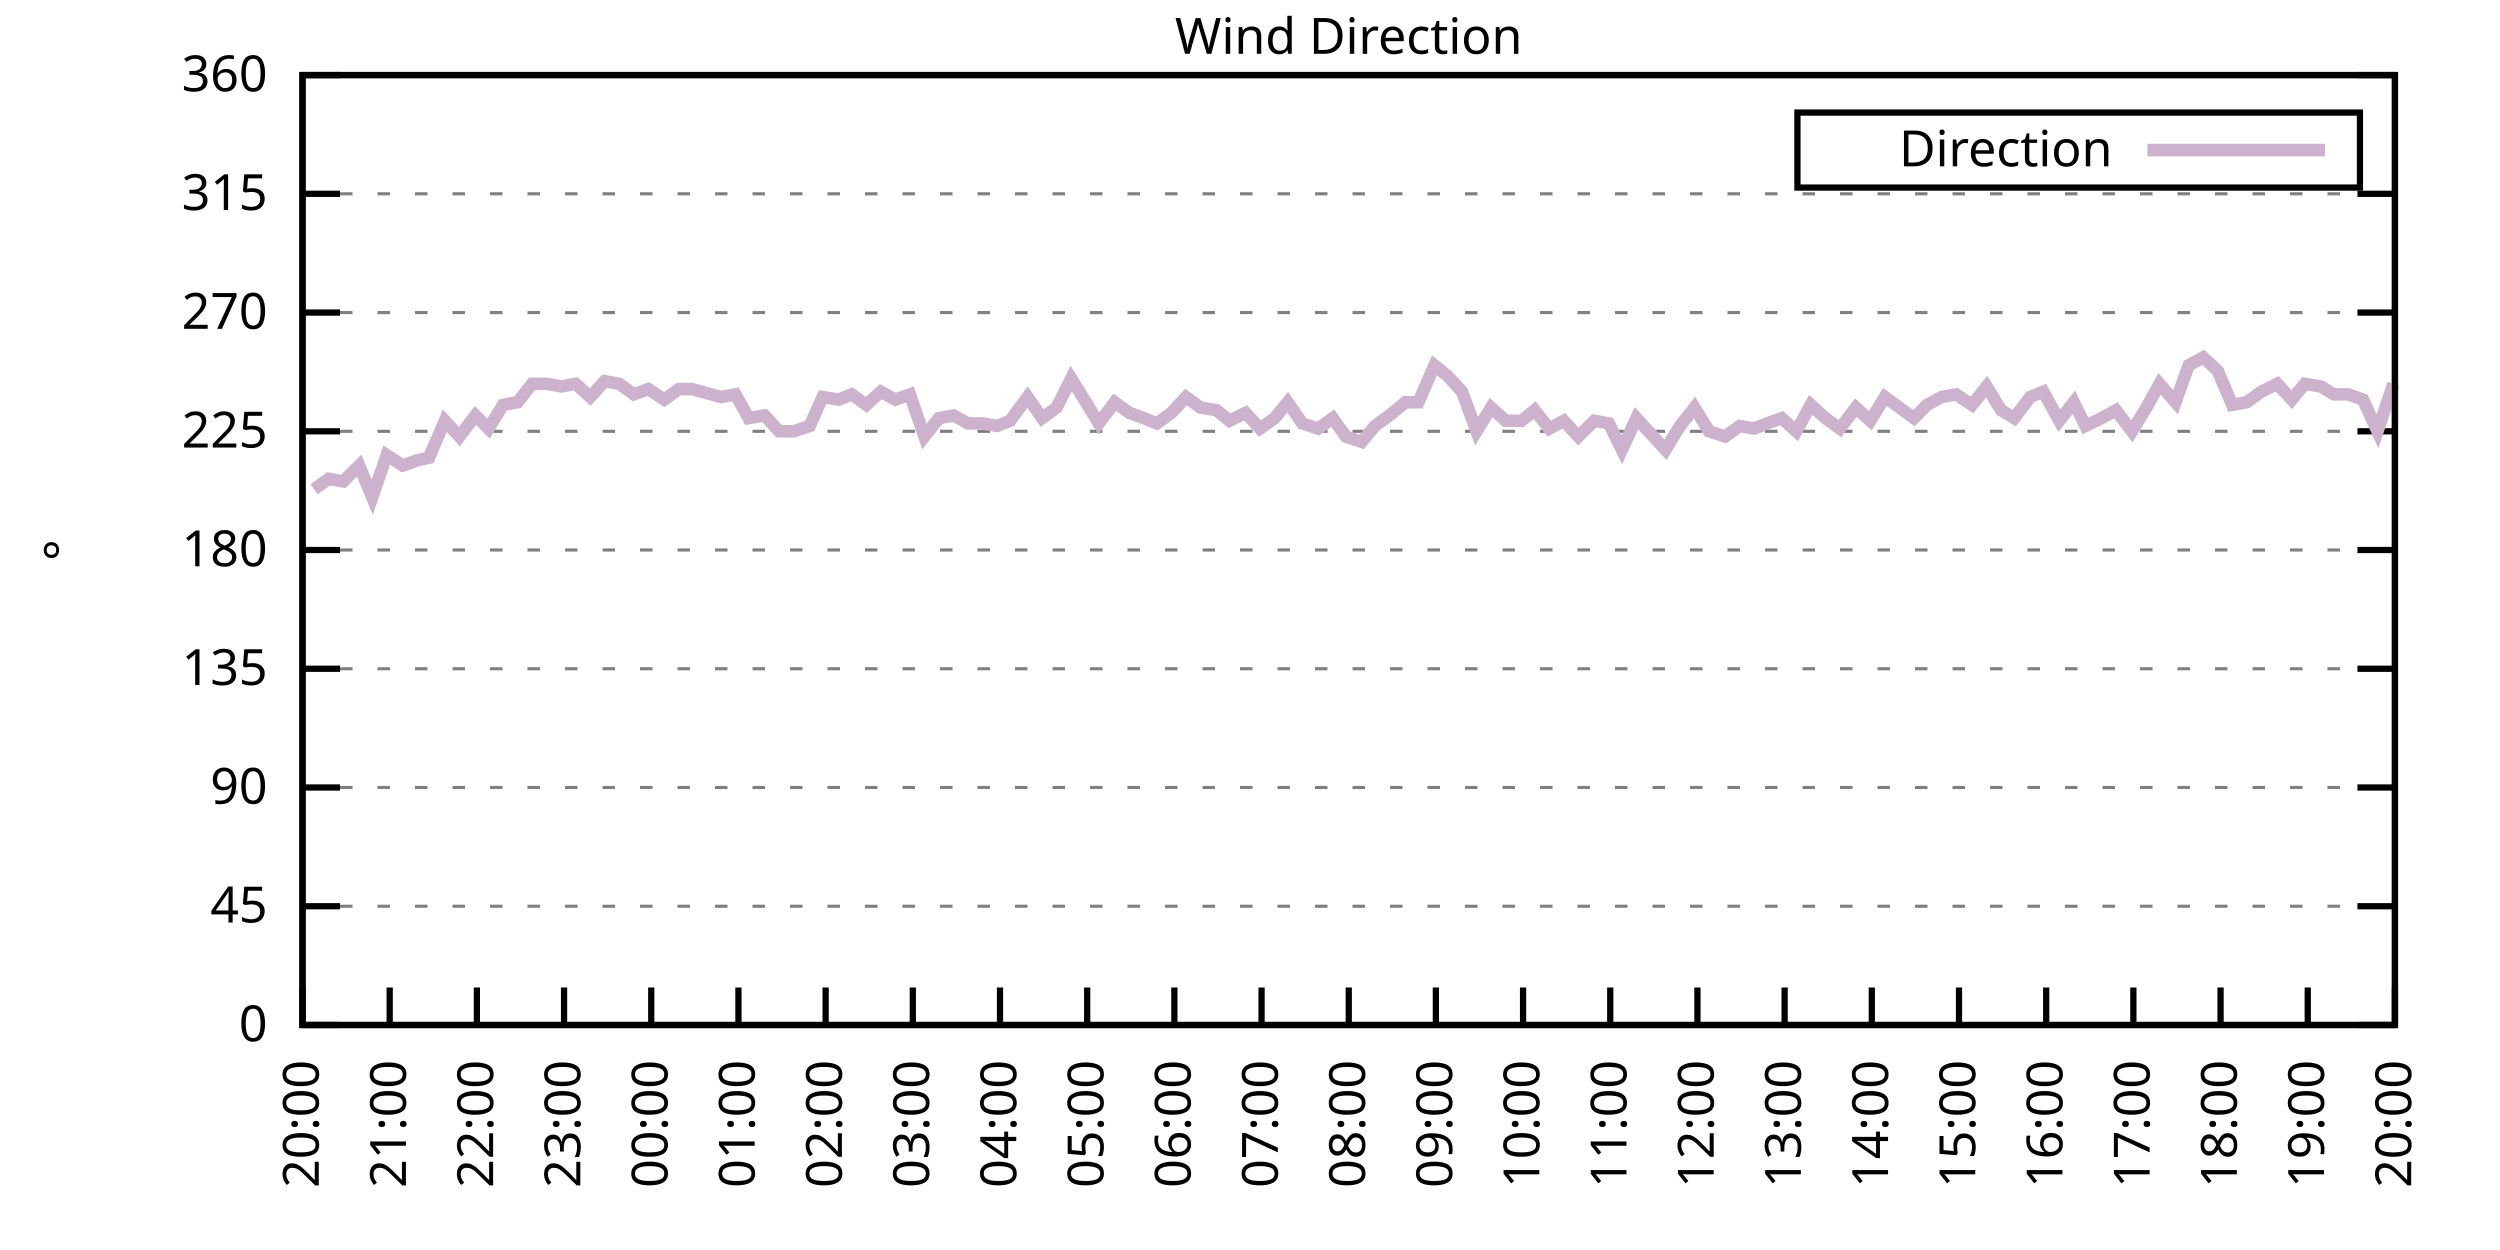
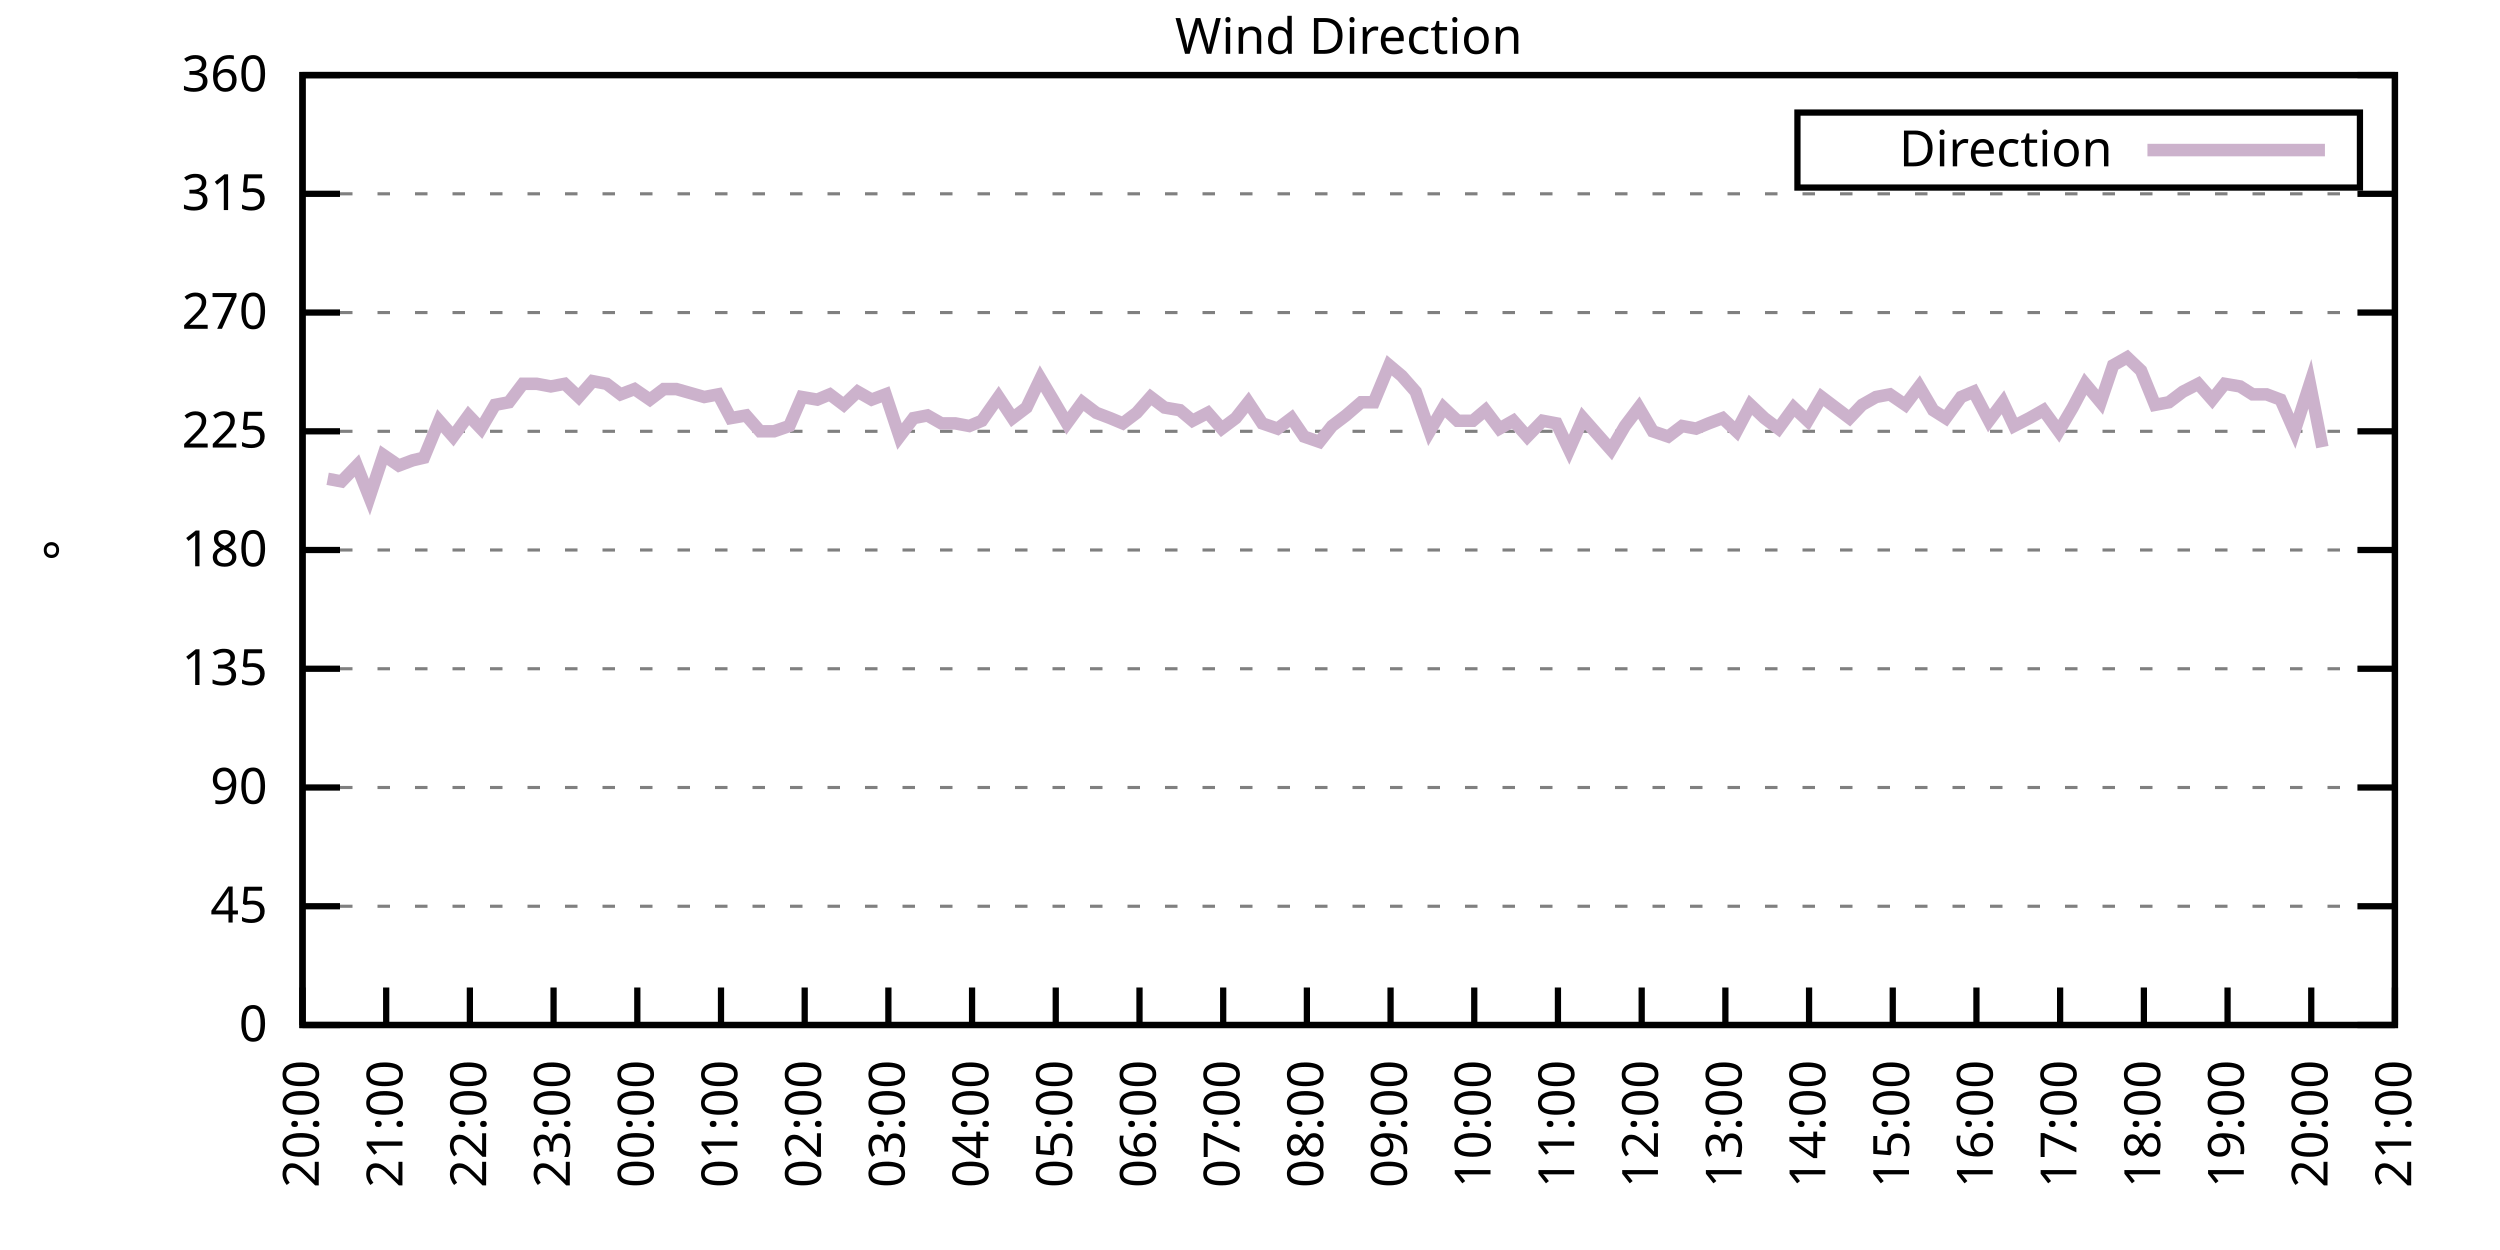
<svg xmlns="http://www.w3.org/2000/svg" xmlns:xlink="http://www.w3.org/1999/xlink" width="400" height="200" viewBox="0 0 400 200">
  <g id="gnuplot_canvas">
    <rect x="0" y="0" width="400" height="200" fill="none" />
    <defs>
      <circle id="gpDot" r="0.5" stroke-width="0.5" stroke="currentColor" />
      <path id="gpPt0" stroke-width="0.333" stroke="currentColor" d="M-1,0 h2 M0,-1 v2" />
      <path id="gpPt1" stroke-width="0.333" stroke="currentColor" d="M-1,-1 L1,1 M1,-1 L-1,1" />
      <path id="gpPt2" stroke-width="0.333" stroke="currentColor" d="M-1,0 L1,0 M0,-1 L0,1 M-1,-1 L1,1 M-1,1 L1,-1" />
      <rect id="gpPt3" stroke-width="0.333" stroke="currentColor" x="-1" y="-1" width="2" height="2" />
      <rect id="gpPt4" stroke-width="0.333" stroke="currentColor" fill="currentColor" x="-1" y="-1" width="2" height="2" />
      <circle id="gpPt5" stroke-width="0.333" stroke="currentColor" cx="0" cy="0" r="1" />
      <use xlink:href="#gpPt5" id="gpPt6" fill="currentColor" stroke="none" />
      <path id="gpPt7" stroke-width="0.333" stroke="currentColor" d="M0,-1.33 L-1.33,0.67 L1.33,0.67 z" />
      <use xlink:href="#gpPt7" id="gpPt8" fill="currentColor" stroke="none" />
      <use xlink:href="#gpPt7" id="gpPt9" stroke="currentColor" transform="rotate(180)" />
      <use xlink:href="#gpPt9" id="gpPt10" fill="currentColor" stroke="none" />
      <use xlink:href="#gpPt3" id="gpPt11" stroke="currentColor" transform="rotate(45)" />
      <use xlink:href="#gpPt11" id="gpPt12" fill="currentColor" stroke="none" />
      <path id="gpPt13" stroke-width="0.333" stroke="currentColor" d="M0,1.330 L1.265,0.411 L0.782,-1.067 L-0.782,-1.076 L-1.265,0.411 z" />
      <use xlink:href="#gpPt13" id="gpPt14" fill="currentColor" stroke="none" />
      <filter id="textbox" filterUnits="objectBoundingBox" x="0" y="0" height="1" width="1">
        <feFlood flood-color="white" flood-opacity="1" result="bgnd" />
        <feComposite in="SourceGraphic" in2="bgnd" operator="atop" />
      </filter>
      <filter id="greybox" filterUnits="objectBoundingBox" x="0" y="0" height="1" width="1">
        <feFlood flood-color="lightgrey" flood-opacity="1" result="grey" />
        <feComposite in="SourceGraphic" in2="grey" operator="atop" />
      </filter>
    </defs>
    <g fill="none" color="white" stroke="currentColor" stroke-width="1.00" stroke-linecap="butt" stroke-linejoin="miter">
</g>
    <g fill="none" color="black" stroke="currentColor" stroke-width="1.00" stroke-linecap="butt" stroke-linejoin="miter">
      <g stroke="none" shape-rendering="crispEdges">
        <polygon fill="rgb(255, 255, 255)" points="48.40,164.00 383.18,164.00 383.18,12.02 48.40,12.02 " />
      </g>
    </g>
    <g fill="none" color="black" stroke="currentColor" stroke-width="1.00" stroke-linecap="butt" stroke-linejoin="miter">
</g>
    <g fill="none" color="black" stroke="black" stroke-width="0.50" stroke-linecap="butt" stroke-linejoin="miter">
</g>
    <g fill="none" color="gray" stroke="currentColor" stroke-width="0.50" stroke-linecap="butt" stroke-linejoin="miter">
      <path stroke="gray" stroke-dasharray="2,4" class="gridline" d="M48.40,164.00 L383.19,164.00  " />
    </g>
    <g fill="none" color="gray" stroke="gray" stroke-width="1.00" stroke-linecap="butt" stroke-linejoin="miter">
</g>
    <g fill="none" color="black" stroke="currentColor" stroke-width="1.00" stroke-linecap="butt" stroke-linejoin="miter">
      <path stroke="black" d="M48.40,164.00 L54.40,164.00 M383.19,164.00 L377.19,164.00  " />
      <g transform="translate(42.80,166.60)" stroke="none" fill="black" font-family="Sans" font-size="8.00" text-anchor="end">
        <text>
          <tspan font-family="Sans"> 0</tspan>
        </text>
      </g>
    </g>
    <g fill="none" color="black" stroke="currentColor" stroke-width="1.00" stroke-linecap="butt" stroke-linejoin="miter">
</g>
    <g fill="none" color="black" stroke="black" stroke-width="0.50" stroke-linecap="butt" stroke-linejoin="miter">
</g>
    <g fill="none" color="gray" stroke="currentColor" stroke-width="0.50" stroke-linecap="butt" stroke-linejoin="miter">
      <path stroke="gray" stroke-dasharray="2,4" class="gridline" d="M48.40,145.00 L383.19,145.00  " />
    </g>
    <g fill="none" color="gray" stroke="gray" stroke-width="1.00" stroke-linecap="butt" stroke-linejoin="miter">
</g>
    <g fill="none" color="black" stroke="currentColor" stroke-width="1.00" stroke-linecap="butt" stroke-linejoin="miter">
      <path stroke="black" d="M48.40,145.00 L54.40,145.00 M383.19,145.00 L377.19,145.00  " />
      <g transform="translate(42.80,147.60)" stroke="none" fill="black" font-family="Sans" font-size="8.00" text-anchor="end">
        <text>
          <tspan font-family="Sans"> 45</tspan>
        </text>
      </g>
    </g>
    <g fill="none" color="black" stroke="currentColor" stroke-width="1.00" stroke-linecap="butt" stroke-linejoin="miter">
</g>
    <g fill="none" color="black" stroke="black" stroke-width="0.50" stroke-linecap="butt" stroke-linejoin="miter">
</g>
    <g fill="none" color="gray" stroke="currentColor" stroke-width="0.50" stroke-linecap="butt" stroke-linejoin="miter">
      <path stroke="gray" stroke-dasharray="2,4" class="gridline" d="M48.40,126.00 L383.19,126.00  " />
    </g>
    <g fill="none" color="gray" stroke="gray" stroke-width="1.00" stroke-linecap="butt" stroke-linejoin="miter">
</g>
    <g fill="none" color="black" stroke="currentColor" stroke-width="1.00" stroke-linecap="butt" stroke-linejoin="miter">
      <path stroke="black" d="M48.40,126.00 L54.40,126.00 M383.19,126.00 L377.19,126.00  " />
      <g transform="translate(42.80,128.60)" stroke="none" fill="black" font-family="Sans" font-size="8.00" text-anchor="end">
        <text>
          <tspan font-family="Sans"> 90</tspan>
        </text>
      </g>
    </g>
    <g fill="none" color="black" stroke="currentColor" stroke-width="1.00" stroke-linecap="butt" stroke-linejoin="miter">
</g>
    <g fill="none" color="black" stroke="black" stroke-width="0.50" stroke-linecap="butt" stroke-linejoin="miter">
</g>
    <g fill="none" color="gray" stroke="currentColor" stroke-width="0.50" stroke-linecap="butt" stroke-linejoin="miter">
      <path stroke="gray" stroke-dasharray="2,4" class="gridline" d="M48.40,107.00 L383.19,107.00  " />
    </g>
    <g fill="none" color="gray" stroke="gray" stroke-width="1.00" stroke-linecap="butt" stroke-linejoin="miter">
</g>
    <g fill="none" color="black" stroke="currentColor" stroke-width="1.00" stroke-linecap="butt" stroke-linejoin="miter">
      <path stroke="black" d="M48.40,107.00 L54.40,107.00 M383.19,107.00 L377.19,107.00  " />
      <g transform="translate(42.80,109.60)" stroke="none" fill="black" font-family="Sans" font-size="8.00" text-anchor="end">
        <text>
          <tspan font-family="Sans"> 135</tspan>
        </text>
      </g>
    </g>
    <g fill="none" color="black" stroke="currentColor" stroke-width="1.00" stroke-linecap="butt" stroke-linejoin="miter">
</g>
    <g fill="none" color="black" stroke="black" stroke-width="0.50" stroke-linecap="butt" stroke-linejoin="miter">
</g>
    <g fill="none" color="gray" stroke="currentColor" stroke-width="0.50" stroke-linecap="butt" stroke-linejoin="miter">
      <path stroke="gray" stroke-dasharray="2,4" class="gridline" d="M48.40,88.00 L383.19,88.00  " />
    </g>
    <g fill="none" color="gray" stroke="gray" stroke-width="1.00" stroke-linecap="butt" stroke-linejoin="miter">
</g>
    <g fill="none" color="black" stroke="currentColor" stroke-width="1.00" stroke-linecap="butt" stroke-linejoin="miter">
      <path stroke="black" d="M48.40,88.00 L54.40,88.00 M383.19,88.00 L377.19,88.00  " />
      <g transform="translate(42.80,90.60)" stroke="none" fill="black" font-family="Sans" font-size="8.00" text-anchor="end">
        <text>
          <tspan font-family="Sans"> 180</tspan>
        </text>
      </g>
    </g>
    <g fill="none" color="black" stroke="currentColor" stroke-width="1.00" stroke-linecap="butt" stroke-linejoin="miter">
</g>
    <g fill="none" color="black" stroke="black" stroke-width="0.50" stroke-linecap="butt" stroke-linejoin="miter">
</g>
    <g fill="none" color="gray" stroke="currentColor" stroke-width="0.50" stroke-linecap="butt" stroke-linejoin="miter">
      <path stroke="gray" stroke-dasharray="2,4" class="gridline" d="M48.40,69.01 L383.19,69.01  " />
    </g>
    <g fill="none" color="gray" stroke="gray" stroke-width="1.00" stroke-linecap="butt" stroke-linejoin="miter">
</g>
    <g fill="none" color="black" stroke="currentColor" stroke-width="1.00" stroke-linecap="butt" stroke-linejoin="miter">
      <path stroke="black" d="M48.40,69.01 L54.40,69.01 M383.19,69.01 L377.19,69.01  " />
      <g transform="translate(42.80,71.61)" stroke="none" fill="black" font-family="Sans" font-size="8.00" text-anchor="end">
        <text>
          <tspan font-family="Sans"> 225</tspan>
        </text>
      </g>
    </g>
    <g fill="none" color="black" stroke="currentColor" stroke-width="1.00" stroke-linecap="butt" stroke-linejoin="miter">
</g>
    <g fill="none" color="black" stroke="black" stroke-width="0.50" stroke-linecap="butt" stroke-linejoin="miter">
</g>
    <g fill="none" color="gray" stroke="currentColor" stroke-width="0.50" stroke-linecap="butt" stroke-linejoin="miter">
      <path stroke="gray" stroke-dasharray="2,4" class="gridline" d="M48.40,50.01 L383.19,50.01  " />
    </g>
    <g fill="none" color="gray" stroke="gray" stroke-width="1.00" stroke-linecap="butt" stroke-linejoin="miter">
</g>
    <g fill="none" color="black" stroke="currentColor" stroke-width="1.00" stroke-linecap="butt" stroke-linejoin="miter">
      <path stroke="black" d="M48.40,50.01 L54.40,50.01 M383.19,50.01 L377.19,50.01  " />
      <g transform="translate(42.80,52.61)" stroke="none" fill="black" font-family="Sans" font-size="8.00" text-anchor="end">
        <text>
          <tspan font-family="Sans"> 270</tspan>
        </text>
      </g>
    </g>
    <g fill="none" color="black" stroke="currentColor" stroke-width="1.00" stroke-linecap="butt" stroke-linejoin="miter">
</g>
    <g fill="none" color="black" stroke="black" stroke-width="0.50" stroke-linecap="butt" stroke-linejoin="miter">
</g>
    <g fill="none" color="gray" stroke="currentColor" stroke-width="0.50" stroke-linecap="butt" stroke-linejoin="miter">
      <path stroke="gray" stroke-dasharray="2,4" class="gridline" d="M48.40,31.01 L383.19,31.01  " />
    </g>
    <g fill="none" color="gray" stroke="gray" stroke-width="1.00" stroke-linecap="butt" stroke-linejoin="miter">
</g>
    <g fill="none" color="black" stroke="currentColor" stroke-width="1.00" stroke-linecap="butt" stroke-linejoin="miter">
      <path stroke="black" d="M48.40,31.01 L54.40,31.01 M383.19,31.01 L377.19,31.01  " />
      <g transform="translate(42.80,33.61)" stroke="none" fill="black" font-family="Sans" font-size="8.00" text-anchor="end">
        <text>
          <tspan font-family="Sans"> 315</tspan>
        </text>
      </g>
    </g>
    <g fill="none" color="black" stroke="currentColor" stroke-width="1.00" stroke-linecap="butt" stroke-linejoin="miter">
</g>
    <g fill="none" color="black" stroke="black" stroke-width="0.50" stroke-linecap="butt" stroke-linejoin="miter">
</g>
    <g fill="none" color="gray" stroke="currentColor" stroke-width="0.50" stroke-linecap="butt" stroke-linejoin="miter">
      <path stroke="gray" stroke-dasharray="2,4" class="gridline" d="M48.40,12.01 L383.19,12.01  " />
    </g>
    <g fill="none" color="gray" stroke="gray" stroke-width="1.00" stroke-linecap="butt" stroke-linejoin="miter">
</g>
    <g fill="none" color="black" stroke="currentColor" stroke-width="1.00" stroke-linecap="butt" stroke-linejoin="miter">
      <path stroke="black" d="M48.40,12.01 L54.40,12.01 M383.19,12.01 L377.19,12.01  " />
      <g transform="translate(42.80,14.61)" stroke="none" fill="black" font-family="Sans" font-size="8.00" text-anchor="end">
        <text>
          <tspan font-family="Sans"> 360</tspan>
        </text>
      </g>
    </g>
    <g fill="none" color="black" stroke="currentColor" stroke-width="1.00" stroke-linecap="butt" stroke-linejoin="miter">
      <path stroke="black" d="M48.40,164.00 L48.40,158.00  " />
      <g transform="translate(51.00,169.60) rotate(270.00)" stroke="none" fill="black" font-family="Sans" font-size="8.00" text-anchor="end">
        <text>
          <tspan font-family="Sans">20:00</tspan>
        </text>
      </g>
    </g>
    <g fill="none" color="black" stroke="currentColor" stroke-width="1.00" stroke-linecap="butt" stroke-linejoin="miter">
-       <path stroke="black" d="M62.35,164.00 L62.35,158.00  " />
-       <g transform="translate(64.95,169.60) rotate(270.00)" stroke="none" fill="black" font-family="Sans" font-size="8.00" text-anchor="end">
+       <path stroke="black" d="M61.79,164.00 L61.79,158.00  " />
+       <g transform="translate(64.39,169.60) rotate(270.00)" stroke="none" fill="black" font-family="Sans" font-size="8.00" text-anchor="end">
        <text>
          <tspan font-family="Sans">21:00</tspan>
        </text>
      </g>
    </g>
    <g fill="none" color="black" stroke="currentColor" stroke-width="1.00" stroke-linecap="butt" stroke-linejoin="miter">
-       <path stroke="black" d="M76.30,164.00 L76.30,158.00  " />
-       <g transform="translate(78.90,169.60) rotate(270.00)" stroke="none" fill="black" font-family="Sans" font-size="8.00" text-anchor="end">
+       <path stroke="black" d="M75.18,164.00 L75.18,158.00  " />
+       <g transform="translate(77.78,169.60) rotate(270.00)" stroke="none" fill="black" font-family="Sans" font-size="8.00" text-anchor="end">
        <text>
          <tspan font-family="Sans">22:00</tspan>
        </text>
      </g>
    </g>
    <g fill="none" color="black" stroke="currentColor" stroke-width="1.00" stroke-linecap="butt" stroke-linejoin="miter">
-       <path stroke="black" d="M90.25,164.00 L90.25,158.00  " />
-       <g transform="translate(92.85,169.60) rotate(270.00)" stroke="none" fill="black" font-family="Sans" font-size="8.00" text-anchor="end">
+       <path stroke="black" d="M88.57,164.00 L88.57,158.00  " />
+       <g transform="translate(91.17,169.60) rotate(270.00)" stroke="none" fill="black" font-family="Sans" font-size="8.00" text-anchor="end">
        <text>
          <tspan font-family="Sans">23:00</tspan>
        </text>
      </g>
    </g>
    <g fill="none" color="black" stroke="currentColor" stroke-width="1.00" stroke-linecap="butt" stroke-linejoin="miter">
-       <path stroke="black" d="M104.20,164.00 L104.20,158.00  " />
-       <g transform="translate(106.80,169.60) rotate(270.00)" stroke="none" fill="black" font-family="Sans" font-size="8.00" text-anchor="end">
+       <path stroke="black" d="M101.97,164.00 L101.97,158.00  " />
+       <g transform="translate(104.57,169.60) rotate(270.00)" stroke="none" fill="black" font-family="Sans" font-size="8.00" text-anchor="end">
        <text>
          <tspan font-family="Sans">00:00</tspan>
        </text>
      </g>
    </g>
    <g fill="none" color="black" stroke="currentColor" stroke-width="1.00" stroke-linecap="butt" stroke-linejoin="miter">
-       <path stroke="black" d="M118.15,164.00 L118.15,158.00  " />
-       <g transform="translate(120.75,169.60) rotate(270.00)" stroke="none" fill="black" font-family="Sans" font-size="8.00" text-anchor="end">
+       <path stroke="black" d="M115.36,164.00 L115.36,158.00  " />
+       <g transform="translate(117.96,169.60) rotate(270.00)" stroke="none" fill="black" font-family="Sans" font-size="8.00" text-anchor="end">
        <text>
          <tspan font-family="Sans">01:00</tspan>
        </text>
      </g>
    </g>
    <g fill="none" color="black" stroke="currentColor" stroke-width="1.00" stroke-linecap="butt" stroke-linejoin="miter">
-       <path stroke="black" d="M132.10,164.00 L132.10,158.00  " />
-       <g transform="translate(134.70,169.60) rotate(270.00)" stroke="none" fill="black" font-family="Sans" font-size="8.00" text-anchor="end">
+       <path stroke="black" d="M128.75,164.00 L128.75,158.00  " />
+       <g transform="translate(131.35,169.60) rotate(270.00)" stroke="none" fill="black" font-family="Sans" font-size="8.00" text-anchor="end">
        <text>
          <tspan font-family="Sans">02:00</tspan>
        </text>
      </g>
    </g>
    <g fill="none" color="black" stroke="currentColor" stroke-width="1.00" stroke-linecap="butt" stroke-linejoin="miter">
-       <path stroke="black" d="M146.05,164.00 L146.05,158.00  " />
-       <g transform="translate(148.65,169.60) rotate(270.00)" stroke="none" fill="black" font-family="Sans" font-size="8.00" text-anchor="end">
+       <path stroke="black" d="M142.14,164.00 L142.14,158.00  " />
+       <g transform="translate(144.74,169.60) rotate(270.00)" stroke="none" fill="black" font-family="Sans" font-size="8.00" text-anchor="end">
        <text>
          <tspan font-family="Sans">03:00</tspan>
        </text>
      </g>
    </g>
    <g fill="none" color="black" stroke="currentColor" stroke-width="1.00" stroke-linecap="butt" stroke-linejoin="miter">
-       <path stroke="black" d="M160.00,164.00 L160.00,158.00  " />
-       <g transform="translate(162.60,169.60) rotate(270.00)" stroke="none" fill="black" font-family="Sans" font-size="8.00" text-anchor="end">
+       <path stroke="black" d="M155.53,164.00 L155.53,158.00  " />
+       <g transform="translate(158.13,169.60) rotate(270.00)" stroke="none" fill="black" font-family="Sans" font-size="8.00" text-anchor="end">
        <text>
          <tspan font-family="Sans">04:00</tspan>
        </text>
      </g>
    </g>
    <g fill="none" color="black" stroke="currentColor" stroke-width="1.00" stroke-linecap="butt" stroke-linejoin="miter">
-       <path stroke="black" d="M173.95,164.00 L173.95,158.00  " />
-       <g transform="translate(176.55,169.60) rotate(270.00)" stroke="none" fill="black" font-family="Sans" font-size="8.00" text-anchor="end">
+       <path stroke="black" d="M168.92,164.00 L168.92,158.00  " />
+       <g transform="translate(171.52,169.60) rotate(270.00)" stroke="none" fill="black" font-family="Sans" font-size="8.00" text-anchor="end">
        <text>
          <tspan font-family="Sans">05:00</tspan>
        </text>
      </g>
    </g>
    <g fill="none" color="black" stroke="currentColor" stroke-width="1.00" stroke-linecap="butt" stroke-linejoin="miter">
-       <path stroke="black" d="M187.90,164.00 L187.90,158.00  " />
-       <g transform="translate(190.50,169.60) rotate(270.00)" stroke="none" fill="black" font-family="Sans" font-size="8.00" text-anchor="end">
+       <path stroke="black" d="M182.32,164.00 L182.32,158.00  " />
+       <g transform="translate(184.92,169.60) rotate(270.00)" stroke="none" fill="black" font-family="Sans" font-size="8.00" text-anchor="end">
        <text>
          <tspan font-family="Sans">06:00</tspan>
        </text>
      </g>
    </g>
    <g fill="none" color="black" stroke="currentColor" stroke-width="1.00" stroke-linecap="butt" stroke-linejoin="miter">
-       <path stroke="black" d="M201.85,164.00 L201.85,158.00  " />
-       <g transform="translate(204.45,169.60) rotate(270.00)" stroke="none" fill="black" font-family="Sans" font-size="8.00" text-anchor="end">
+       <path stroke="black" d="M195.71,164.00 L195.71,158.00  " />
+       <g transform="translate(198.31,169.60) rotate(270.00)" stroke="none" fill="black" font-family="Sans" font-size="8.00" text-anchor="end">
        <text>
          <tspan font-family="Sans">07:00</tspan>
        </text>
      </g>
    </g>
    <g fill="none" color="black" stroke="currentColor" stroke-width="1.00" stroke-linecap="butt" stroke-linejoin="miter">
-       <path stroke="black" d="M215.80,164.00 L215.80,158.00  " />
-       <g transform="translate(218.40,169.60) rotate(270.00)" stroke="none" fill="black" font-family="Sans" font-size="8.00" text-anchor="end">
+       <path stroke="black" d="M209.10,164.00 L209.10,158.00  " />
+       <g transform="translate(211.70,169.60) rotate(270.00)" stroke="none" fill="black" font-family="Sans" font-size="8.00" text-anchor="end">
        <text>
          <tspan font-family="Sans">08:00</tspan>
        </text>
      </g>
    </g>
    <g fill="none" color="black" stroke="currentColor" stroke-width="1.00" stroke-linecap="butt" stroke-linejoin="miter">
-       <path stroke="black" d="M229.74,164.00 L229.74,158.00  " />
-       <g transform="translate(232.34,169.60) rotate(270.00)" stroke="none" fill="black" font-family="Sans" font-size="8.00" text-anchor="end">
+       <path stroke="black" d="M222.49,164.00 L222.49,158.00  " />
+       <g transform="translate(225.09,169.60) rotate(270.00)" stroke="none" fill="black" font-family="Sans" font-size="8.00" text-anchor="end">
        <text>
          <tspan font-family="Sans">09:00</tspan>
        </text>
      </g>
    </g>
    <g fill="none" color="black" stroke="currentColor" stroke-width="1.00" stroke-linecap="butt" stroke-linejoin="miter">
-       <path stroke="black" d="M243.69,164.00 L243.69,158.00  " />
-       <g transform="translate(246.29,169.60) rotate(270.00)" stroke="none" fill="black" font-family="Sans" font-size="8.00" text-anchor="end">
+       <path stroke="black" d="M235.88,164.00 L235.88,158.00  " />
+       <g transform="translate(238.48,169.60) rotate(270.00)" stroke="none" fill="black" font-family="Sans" font-size="8.00" text-anchor="end">
        <text>
          <tspan font-family="Sans">10:00</tspan>
        </text>
      </g>
    </g>
    <g fill="none" color="black" stroke="currentColor" stroke-width="1.00" stroke-linecap="butt" stroke-linejoin="miter">
-       <path stroke="black" d="M257.64,164.00 L257.64,158.00  " />
-       <g transform="translate(260.24,169.60) rotate(270.00)" stroke="none" fill="black" font-family="Sans" font-size="8.00" text-anchor="end">
+       <path stroke="black" d="M249.27,164.00 L249.27,158.00  " />
+       <g transform="translate(251.87,169.60) rotate(270.00)" stroke="none" fill="black" font-family="Sans" font-size="8.00" text-anchor="end">
        <text>
          <tspan font-family="Sans">11:00</tspan>
        </text>
      </g>
    </g>
    <g fill="none" color="black" stroke="currentColor" stroke-width="1.00" stroke-linecap="butt" stroke-linejoin="miter">
-       <path stroke="black" d="M271.59,164.00 L271.59,158.00  " />
-       <g transform="translate(274.19,169.60) rotate(270.00)" stroke="none" fill="black" font-family="Sans" font-size="8.00" text-anchor="end">
+       <path stroke="black" d="M262.67,164.00 L262.67,158.00  " />
+       <g transform="translate(265.27,169.60) rotate(270.00)" stroke="none" fill="black" font-family="Sans" font-size="8.00" text-anchor="end">
        <text>
          <tspan font-family="Sans">12:00</tspan>
        </text>
      </g>
    </g>
    <g fill="none" color="black" stroke="currentColor" stroke-width="1.00" stroke-linecap="butt" stroke-linejoin="miter">
-       <path stroke="black" d="M285.54,164.00 L285.54,158.00  " />
-       <g transform="translate(288.14,169.60) rotate(270.00)" stroke="none" fill="black" font-family="Sans" font-size="8.00" text-anchor="end">
+       <path stroke="black" d="M276.06,164.00 L276.06,158.00  " />
+       <g transform="translate(278.66,169.60) rotate(270.00)" stroke="none" fill="black" font-family="Sans" font-size="8.00" text-anchor="end">
        <text>
          <tspan font-family="Sans">13:00</tspan>
        </text>
      </g>
    </g>
    <g fill="none" color="black" stroke="currentColor" stroke-width="1.00" stroke-linecap="butt" stroke-linejoin="miter">
-       <path stroke="black" d="M299.49,164.00 L299.49,158.00  " />
-       <g transform="translate(302.09,169.60) rotate(270.00)" stroke="none" fill="black" font-family="Sans" font-size="8.00" text-anchor="end">
+       <path stroke="black" d="M289.45,164.00 L289.45,158.00  " />
+       <g transform="translate(292.05,169.60) rotate(270.00)" stroke="none" fill="black" font-family="Sans" font-size="8.00" text-anchor="end">
        <text>
          <tspan font-family="Sans">14:00</tspan>
        </text>
      </g>
    </g>
    <g fill="none" color="black" stroke="currentColor" stroke-width="1.00" stroke-linecap="butt" stroke-linejoin="miter">
-       <path stroke="black" d="M313.44,164.00 L313.44,158.00  " />
-       <g transform="translate(316.04,169.60) rotate(270.00)" stroke="none" fill="black" font-family="Sans" font-size="8.00" text-anchor="end">
+       <path stroke="black" d="M302.84,164.00 L302.84,158.00  " />
+       <g transform="translate(305.44,169.60) rotate(270.00)" stroke="none" fill="black" font-family="Sans" font-size="8.00" text-anchor="end">
        <text>
          <tspan font-family="Sans">15:00</tspan>
        </text>
      </g>
    </g>
    <g fill="none" color="black" stroke="currentColor" stroke-width="1.00" stroke-linecap="butt" stroke-linejoin="miter">
-       <path stroke="black" d="M327.39,164.00 L327.39,158.00  " />
-       <g transform="translate(329.99,169.60) rotate(270.00)" stroke="none" fill="black" font-family="Sans" font-size="8.00" text-anchor="end">
+       <path stroke="black" d="M316.23,164.00 L316.23,158.00  " />
+       <g transform="translate(318.83,169.60) rotate(270.00)" stroke="none" fill="black" font-family="Sans" font-size="8.00" text-anchor="end">
        <text>
          <tspan font-family="Sans">16:00</tspan>
        </text>
      </g>
    </g>
    <g fill="none" color="black" stroke="currentColor" stroke-width="1.00" stroke-linecap="butt" stroke-linejoin="miter">
-       <path stroke="black" d="M341.34,164.00 L341.34,158.00  " />
-       <g transform="translate(343.94,169.60) rotate(270.00)" stroke="none" fill="black" font-family="Sans" font-size="8.00" text-anchor="end">
+       <path stroke="black" d="M329.62,164.00 L329.62,158.00  " />
+       <g transform="translate(332.22,169.60) rotate(270.00)" stroke="none" fill="black" font-family="Sans" font-size="8.00" text-anchor="end">
        <text>
          <tspan font-family="Sans">17:00</tspan>
        </text>
      </g>
    </g>
    <g fill="none" color="black" stroke="currentColor" stroke-width="1.00" stroke-linecap="butt" stroke-linejoin="miter">
-       <path stroke="black" d="M355.29,164.00 L355.29,158.00  " />
-       <g transform="translate(357.89,169.60) rotate(270.00)" stroke="none" fill="black" font-family="Sans" font-size="8.00" text-anchor="end">
+       <path stroke="black" d="M343.02,164.00 L343.02,158.00  " />
+       <g transform="translate(345.62,169.60) rotate(270.00)" stroke="none" fill="black" font-family="Sans" font-size="8.00" text-anchor="end">
        <text>
          <tspan font-family="Sans">18:00</tspan>
        </text>
      </g>
    </g>
    <g fill="none" color="black" stroke="currentColor" stroke-width="1.00" stroke-linecap="butt" stroke-linejoin="miter">
-       <path stroke="black" d="M369.24,164.00 L369.24,158.00  " />
-       <g transform="translate(371.84,169.60) rotate(270.00)" stroke="none" fill="black" font-family="Sans" font-size="8.00" text-anchor="end">
+       <path stroke="black" d="M356.41,164.00 L356.41,158.00  " />
+       <g transform="translate(359.01,169.60) rotate(270.00)" stroke="none" fill="black" font-family="Sans" font-size="8.00" text-anchor="end">
        <text>
          <tspan font-family="Sans">19:00</tspan>
+         </text>
+       </g>
+     </g>
+     <g fill="none" color="black" stroke="currentColor" stroke-width="1.00" stroke-linecap="butt" stroke-linejoin="miter">
+       <path stroke="black" d="M369.80,164.00 L369.80,158.00  " />
+       <g transform="translate(372.40,169.60) rotate(270.00)" stroke="none" fill="black" font-family="Sans" font-size="8.00" text-anchor="end">
+         <text>
+           <tspan font-family="Sans">20:00</tspan>
        </text>
      </g>
    </g>
    <g fill="none" color="black" stroke="currentColor" stroke-width="1.00" stroke-linecap="butt" stroke-linejoin="miter">
      <path stroke="black" d="M383.19,164.00 L383.19,158.00  " />
      <g transform="translate(385.79,169.60) rotate(270.00)" stroke="none" fill="black" font-family="Sans" font-size="8.00" text-anchor="end">
        <text>
-           <tspan font-family="Sans">20:00</tspan>
+           <tspan font-family="Sans">21:00</tspan>
        </text>
      </g>
    </g>
    <g fill="none" color="black" stroke="currentColor" stroke-width="1.00" stroke-linecap="butt" stroke-linejoin="miter">
</g>
    <g fill="none" color="black" stroke="currentColor" stroke-width="1.00" stroke-linecap="butt" stroke-linejoin="miter">
      <path stroke="black" d="M48.40,12.01 L48.40,164.00 L383.19,164.00 L383.19,12.01 L48.40,12.01 Z  " />
    </g>
    <g fill="none" color="black" stroke="currentColor" stroke-width="1.00" stroke-linecap="butt" stroke-linejoin="miter">
</g>
    <g fill="none" color="black" stroke="currentColor" stroke-width="1.00" stroke-linecap="butt" stroke-linejoin="miter">
      <path stroke="black" d="M287.59,30.01 L287.59,18.01 L377.59,18.01 L377.59,30.01 L287.59,30.01 Z  " />
    </g>
    <g id="Wind_direction_plot_1">
      <g fill="none" color="white" stroke="black" stroke-width="2.00" stroke-linecap="butt" stroke-linejoin="miter">
</g>
      <g fill="none" color="black" stroke="currentColor" stroke-width="2.00" stroke-linecap="butt" stroke-linejoin="miter">
        <g transform="translate(337.99,26.61)" stroke="none" fill="black" font-family="Sans" font-size="8.00" text-anchor="end">
          <text>
            <tspan font-family="Sans">Direction</tspan>
          </text>
        </g>
      </g>
      <g fill="none" color="black" stroke="currentColor" stroke-width="2.00" stroke-linecap="butt" stroke-linejoin="miter">
-         <path stroke="rgb(204, 178, 204)" d="M343.59,24.01 L371.99,24.01 M50.26,78.29 L52.58,76.61 L54.91,77.03 L57.47,74.49 L59.56,79.56 L61.88,72.81   L64.44,74.49 L66.77,73.65 L68.63,73.23 L71.18,67.32 L73.51,69.85 L76.07,66.47 L78.16,68.58 L80.48,64.78   L82.81,64.36 L85.13,61.41 L87.46,61.41 L89.78,61.83 L92.11,61.41 L94.43,63.52 L96.76,60.98 L99.08,61.41   L101.41,63.10 L103.73,62.25 L106.29,63.94 L108.62,62.25 L110.71,62.25 L115.36,63.52 L117.68,63.10 L119.78,66.90   L122.33,66.47 L124.66,69.01 L126.98,69.01 L129.54,68.16 L131.63,63.52 L134.19,63.94 L136.28,63.10 L138.61,64.78   L140.93,62.67 L143.26,63.94 L145.58,63.10 L147.91,69.85 L150.23,66.90 L152.56,66.47 L154.88,67.74 L157.21,67.74   L159.53,68.16 L161.62,67.32 L164.41,63.52 L166.74,66.90 L169.06,65.21 L171.39,60.56 L173.48,63.94 L175.81,67.74   L178.36,64.36 L180.69,66.05 L183.01,66.90 L185.11,67.74 L187.43,66.05 L189.76,63.52 L192.08,65.21 L194.64,65.63   L196.73,67.32 L199.29,66.05 L201.61,68.58 L203.94,66.90 L206.03,64.36 L208.36,67.74 L210.91,68.58 L213.24,66.90   L215.33,69.85 L217.89,70.70 L219.98,68.16 L222.30,66.47 L224.86,64.36 L226.95,64.36 L229.51,58.45 L231.60,60.14   L233.93,62.67 L236.25,69.01 L238.58,65.21 L240.90,67.32 L243.46,67.32 L245.55,65.63 L247.88,68.58 L250.20,67.32   L252.53,69.85 L255.09,67.32 L257.41,67.74 L259.50,71.96 L261.83,66.90 L264.15,69.43 L266.48,71.96 L268.80,68.16   L271.13,65.21 L273.45,69.01 L276.01,69.85 L278.34,68.16 L280.66,68.58 L282.75,67.74 L285.08,66.90 L287.40,69.01   L289.73,64.78 L292.05,66.90 L294.38,68.58 L296.94,65.21 L299.26,67.32 L301.58,63.52 L303.91,65.21 L306.23,66.90   L308.33,64.78 L310.65,63.52 L312.98,63.10 L315.53,64.78 L317.86,61.83 L320.18,65.63 L322.28,66.90 L324.83,63.52   L326.93,62.67 L329.48,67.32 L331.81,64.36 L333.67,68.16 L336.23,66.90 L338.55,65.63 L341.11,69.01 L343.43,65.21   L345.53,61.41 L348.08,64.36 L350.18,58.45 L352.50,57.18 L354.83,59.30 L357.15,64.78 L359.48,64.36 L361.80,62.67   L364.36,61.41 L366.68,63.94 L368.78,61.41 L371.33,61.83 L373.43,63.10 L375.75,63.10 L378.08,63.94 L380.40,69.01   L382.96,61.41  " />
+         <path stroke="rgb(204, 178, 204)" d="M343.59,24.01 L371.99,24.01 M52.42,76.61 L54.65,77.03 L57.10,74.49 L59.11,79.56 L61.35,72.81 L63.80,74.49   L66.03,73.65 L67.82,73.23 L70.27,67.32 L72.50,69.85 L74.96,66.47 L76.97,68.58 L79.20,64.78 L81.43,64.36   L83.66,61.41 L85.90,61.41 L88.13,61.83 L90.36,61.41 L92.59,63.52 L94.82,60.98 L97.06,61.41 L99.29,63.10   L101.52,62.25 L103.98,63.94 L106.21,62.25 L108.22,62.25 L112.68,63.52 L114.91,63.10 L116.92,66.90 L119.38,66.47   L121.61,69.01 L123.84,69.01 L126.29,68.16 L128.30,63.52 L130.76,63.94 L132.77,63.10 L135.00,64.78 L137.23,62.67   L139.46,63.94 L141.69,63.10 L143.93,69.85 L146.16,66.90 L148.39,66.47 L150.62,67.74 L152.85,67.74 L155.09,68.16   L157.10,67.32 L159.77,63.52 L162.01,66.90 L164.24,65.21 L166.47,60.56 L168.48,63.94 L170.71,67.74 L173.17,64.36   L175.40,66.05 L177.63,66.90 L179.64,67.74 L181.87,66.05 L184.10,63.52 L186.33,65.21 L188.79,65.63 L190.80,67.32   L193.25,66.05 L195.48,68.58 L197.72,66.90 L199.73,64.36 L201.96,67.74 L204.41,68.58 L206.64,66.90 L208.65,69.85   L211.11,70.70 L213.12,68.16 L215.35,66.47 L217.80,64.36 L219.81,64.36 L222.27,58.45 L224.28,60.14 L226.51,62.67   L228.74,69.01 L230.97,65.21 L233.20,67.32 L235.66,67.32 L237.67,65.63 L239.90,68.58 L242.13,67.32 L244.36,69.85   L246.82,67.32 L249.05,67.74 L251.06,71.96 L253.29,66.90 L255.52,69.43 L257.76,71.96 L259.99,68.16 L262.22,65.21   L264.45,69.01 L266.91,69.85 L269.14,68.16 L271.37,68.58 L273.38,67.74 L275.61,66.90 L277.84,69.01 L280.07,64.78   L282.31,66.90 L284.54,68.58 L286.99,65.21 L289.23,67.32 L291.46,63.52 L293.69,65.21 L295.92,66.90 L297.93,64.78   L300.16,63.52 L302.39,63.10 L304.85,64.78 L307.08,61.83 L309.31,65.63 L311.32,66.90 L313.78,63.52 L315.79,62.67   L318.24,67.32 L320.47,64.36 L322.26,68.16 L324.71,66.90 L326.95,65.63 L329.40,69.01 L331.63,65.21 L333.64,61.41   L336.10,64.36 L338.10,58.45 L340.34,57.18 L342.57,59.30 L344.80,64.78 L347.03,64.36 L349.26,62.67 L351.72,61.41   L353.95,63.94 L355.96,61.41 L358.42,61.83 L360.42,63.10 L362.66,63.10 L364.89,63.94 L367.12,69.01 L369.58,61.41   L371.58,71.54  " />
      </g>
    </g>
    <g fill="none" color="black" stroke="currentColor" stroke-width="2.00" stroke-linecap="butt" stroke-linejoin="miter">
</g>
    <g fill="none" color="black" stroke="black" stroke-width="1.00" stroke-linecap="butt" stroke-linejoin="miter">
</g>
    <g fill="none" color="black" stroke="currentColor" stroke-width="1.00" stroke-linecap="butt" stroke-linejoin="miter">
      <path stroke="black" d="M48.40,12.01 L48.40,164.00 L383.19,164.00 L383.19,12.01 L48.40,12.01 Z  " />
      <g transform="translate(12.80,88.01) rotate(270.00)" stroke="none" fill="black" font-family="Sans" font-size="8.00" text-anchor="middle">
        <text>
          <tspan font-family="Sans">°</tspan>
        </text>
      </g>
    </g>
    <g fill="none" color="black" stroke="currentColor" stroke-width="1.00" stroke-linecap="butt" stroke-linejoin="miter">
</g>
    <g fill="none" color="black" stroke="currentColor" stroke-width="1.00" stroke-linecap="butt" stroke-linejoin="miter">
      <g transform="translate(215.79,8.61)" stroke="none" fill="black" font-family="Sans" font-size="8.00" text-anchor="middle">
        <text>
          <tspan font-family="Sans">Wind Direction</tspan>
        </text>
      </g>
    </g>
    <g fill="none" color="black" stroke="currentColor" stroke-width="1.00" stroke-linecap="butt" stroke-linejoin="miter">
</g>
  </g>
</svg>
